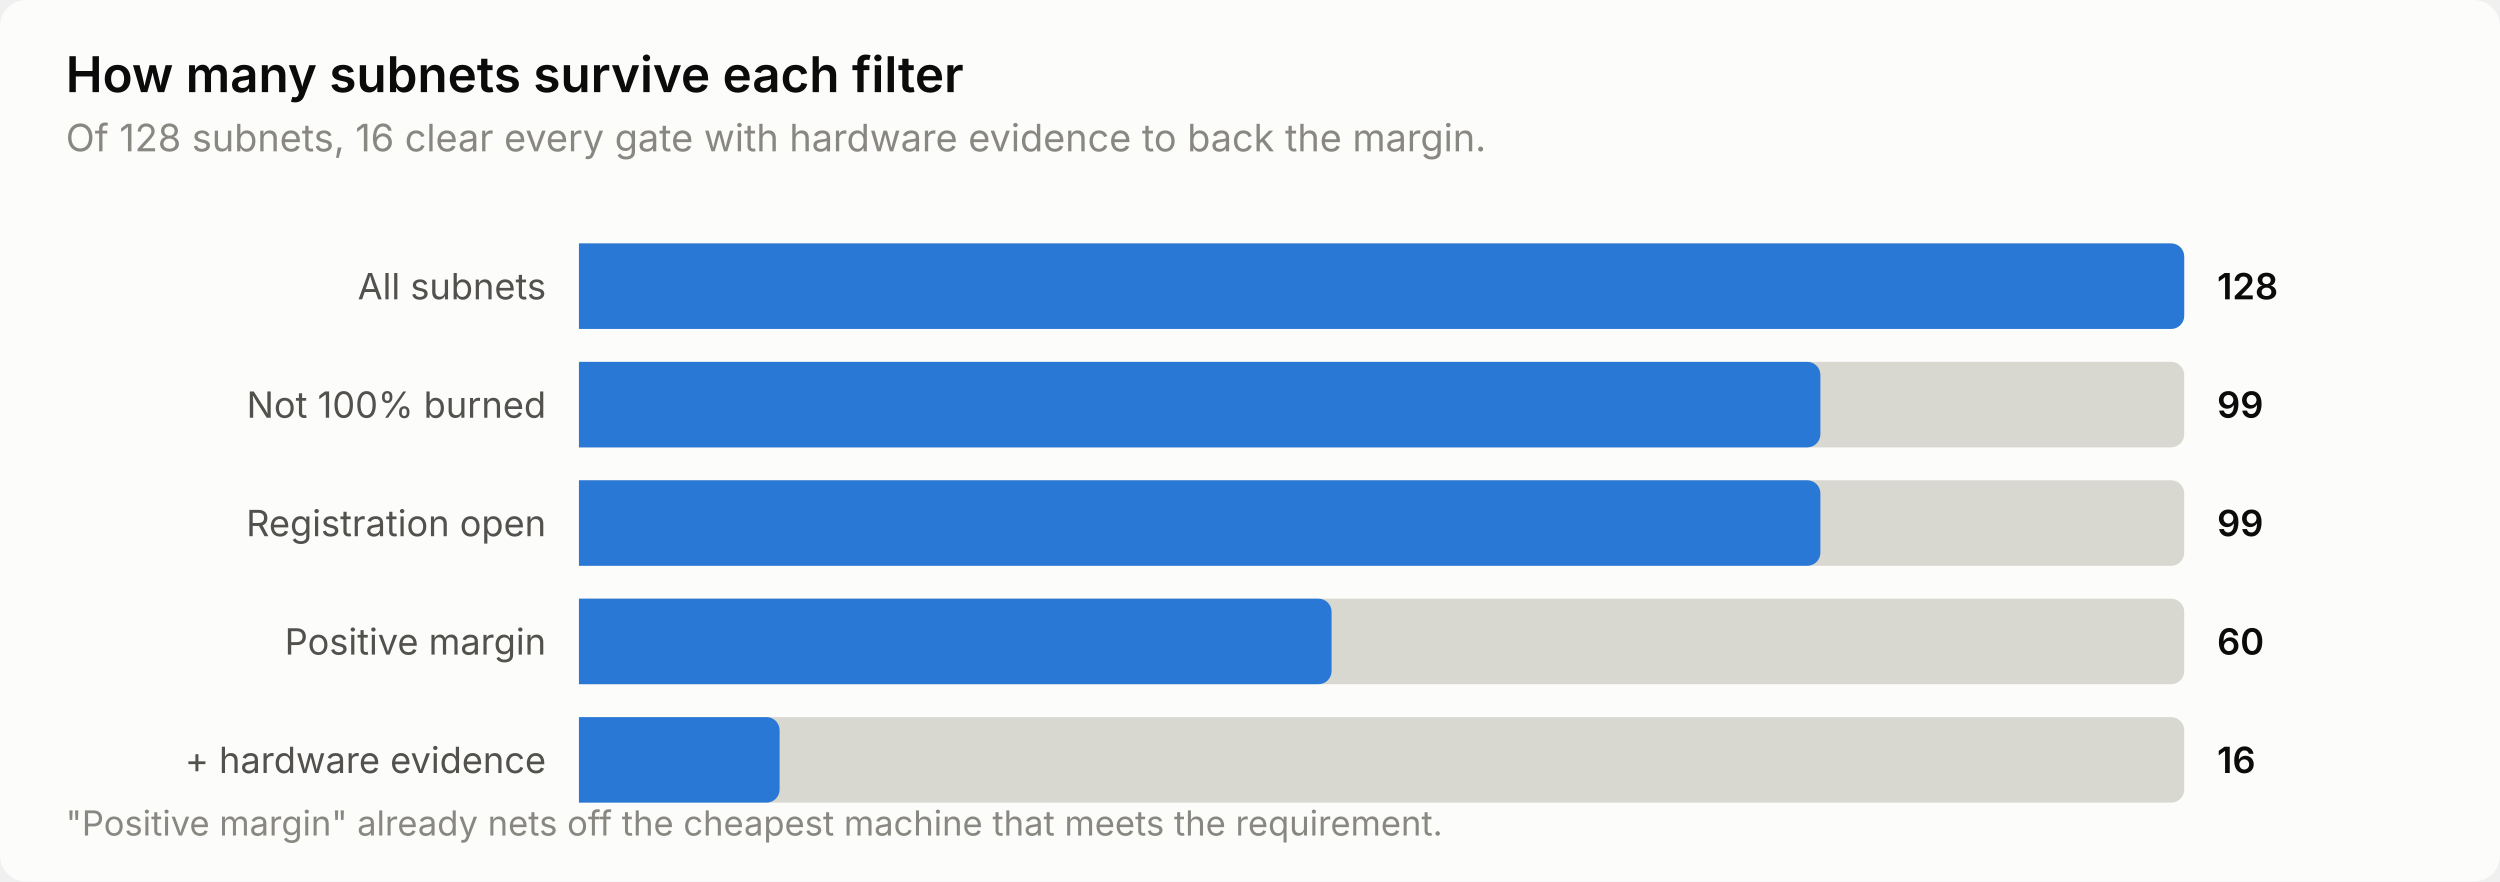
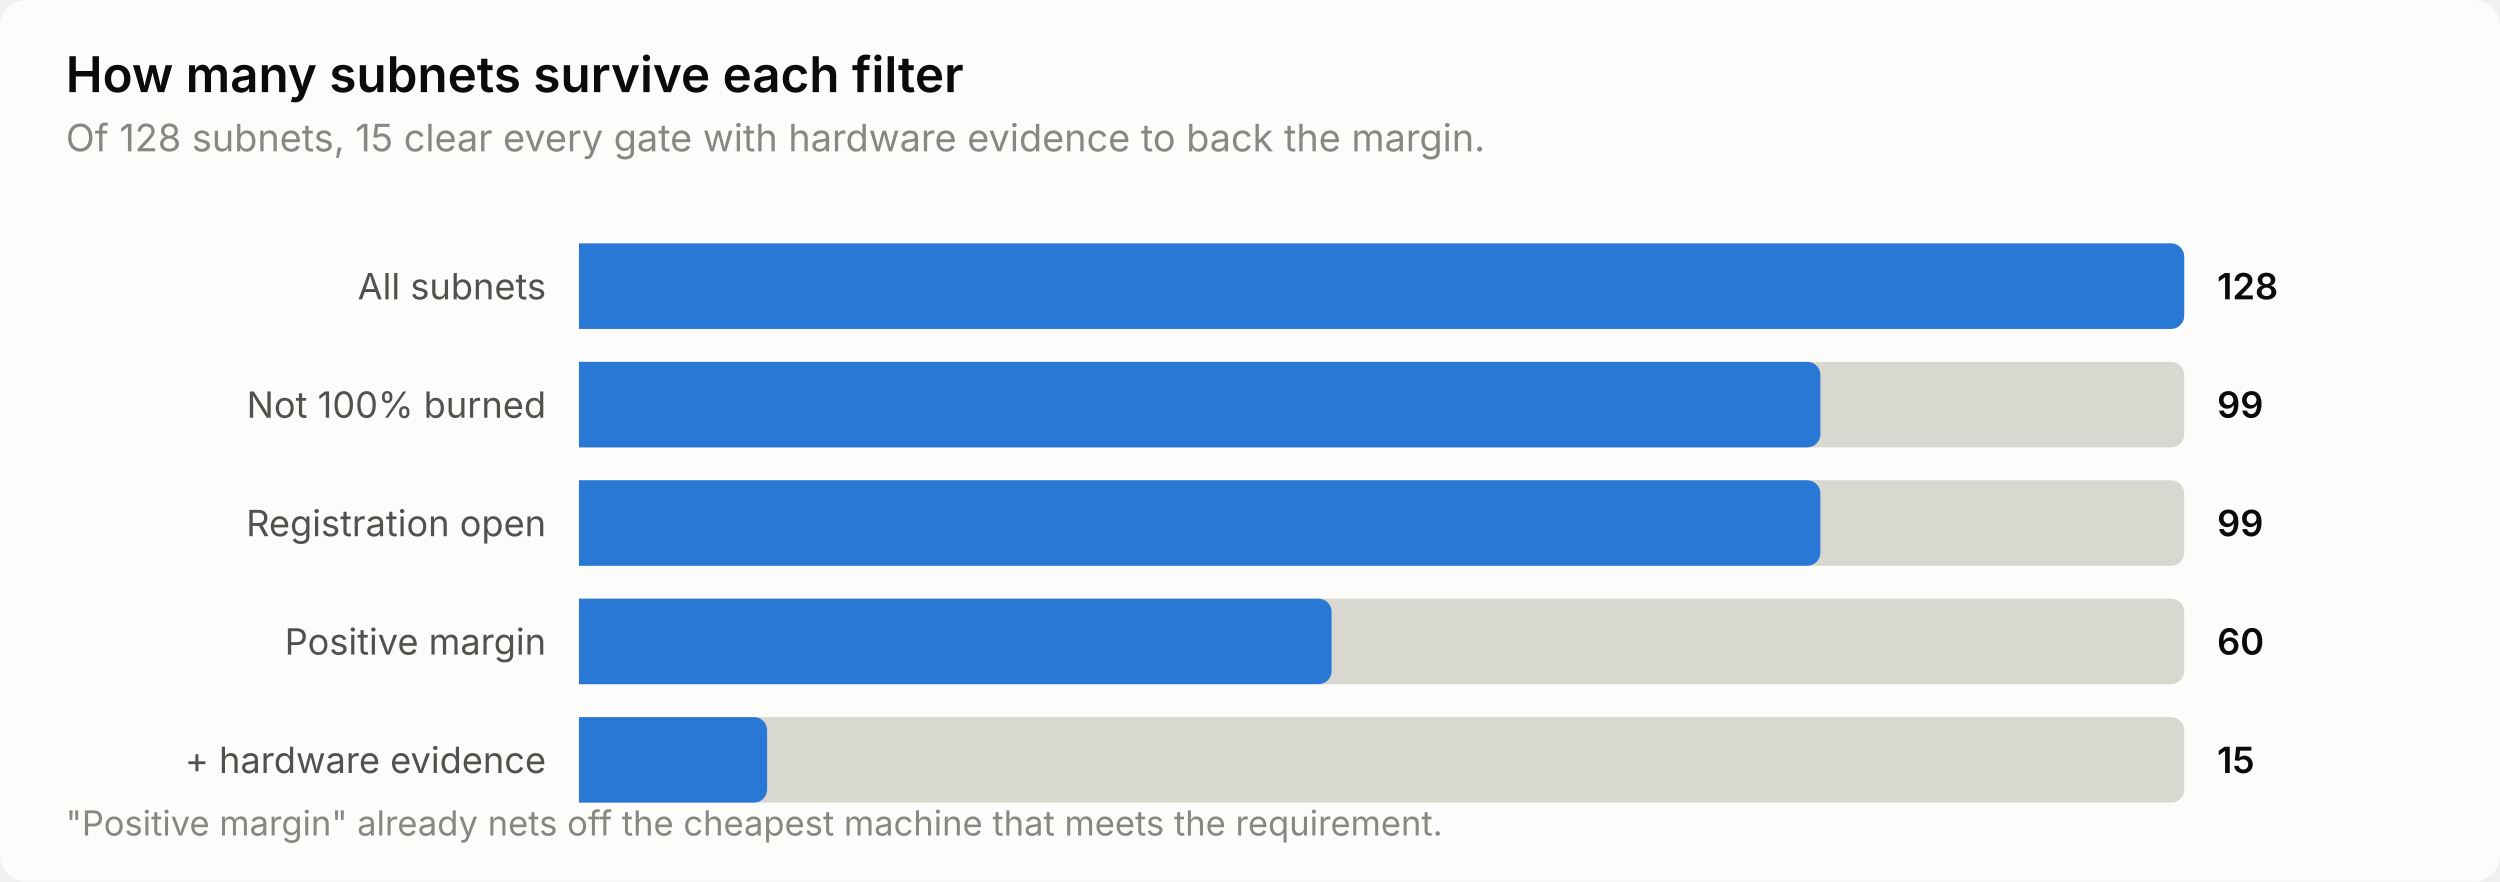
<svg xmlns="http://www.w3.org/2000/svg" width="760" height="268" viewBox="0 0 760 268" role="img" aria-label="How many subnets survive each filter">
  <style>
    text { font-family: system-ui, -apple-system, 'Segoe UI', sans-serif; }
    .t-title { font-size: 15px; font-weight: 600; }
    .t-sub { font-size: 11.5px; }
    .t-lab { font-size: 11px; }
    .t-val { font-size: 11px; font-weight: 600; font-variant-numeric: tabular-nums; }
    .t-tick { font-size: 10.5px; font-variant-numeric: tabular-nums; }

    .surface { fill: #fcfcfb; }
    .ink { fill: #0b0b0b; }
    .ink2 { fill: #52514e; }
    .muted { fill: #898781; }
    .grid { stroke: #e1e0d9; }
    .axis { stroke: #c3c2b7; }
    .accent { fill: #2a78d6; }
    .critical { fill: #d03b3b; }
    .deemph { fill: #d8d7d0; }

    @media (prefers-color-scheme: dark) {
      .surface { fill: #1a1a19; }
      .ink { fill: #ffffff; }
      .ink2 { fill: #c3c2b7; }
      .muted { fill: #898781; }
      .grid { stroke: #2c2c2a; }
      .axis { stroke: #383835; }
      .accent { fill: #3987e5; }
      .deemph { fill: #3a3a37; }
    }
</style>
  <rect class="surface" width="760" height="268" rx="8" />
  <text class="ink t-title" x="20" y="28">How many subnets survive each filter</text>
-   <text class="muted t-sub" x="20" y="46">Of 128 subnets, 16 clear every gate with hardware evidence to back the margin.</text>
+   <text class="muted t-sub" x="20" y="46">Of 128 subnets, 15 clear every gate with hardware evidence to back the margin.</text>
  <text class="ink2 t-lab" x="166" y="91" text-anchor="end">All subnets</text>
  <path class="deemph" d="M176.0,74.0 H660.0 a4.0,4.0 0 0 1 4.0,4.0 V96.0 a4.0,4.0 0 0 1 -4.0,4.0 H176.0 Z" />
  <path class="accent" d="M176.0,74.0 H660.0 a4.0,4.0 0 0 1 4.0,4.0 V96.0 a4.0,4.0 0 0 1 -4.0,4.0 H176.0 Z" />
  <text class="ink t-val" x="674" y="91">128</text>
  <text class="ink2 t-lab" x="166" y="127" text-anchor="end">Not 100% burned</text>
  <path class="deemph" d="M176.0,110.0 H660.0 a4.0,4.0 0 0 1 4.0,4.0 V132.0 a4.0,4.0 0 0 1 -4.0,4.0 H176.0 Z" />
  <path class="accent" d="M176.0,110.0 H549.4 a4.0,4.0 0 0 1 4.0,4.0 V132.0 a4.0,4.0 0 0 1 -4.0,4.0 H176.0 Z" />
  <text class="ink t-val" x="674" y="127">99</text>
  <text class="ink2 t-lab" x="166" y="163" text-anchor="end">Registration open</text>
  <path class="deemph" d="M176.0,146.0 H660.0 a4.0,4.0 0 0 1 4.0,4.0 V168.0 a4.0,4.0 0 0 1 -4.0,4.0 H176.0 Z" />
  <path class="accent" d="M176.0,146.0 H549.4 a4.0,4.0 0 0 1 4.0,4.0 V168.0 a4.0,4.0 0 0 1 -4.0,4.0 H176.0 Z" />
  <text class="ink t-val" x="674" y="163">99</text>
  <text class="ink2 t-lab" x="166" y="199" text-anchor="end">Positive margin</text>
  <path class="deemph" d="M176.0,182.0 H660.0 a4.0,4.0 0 0 1 4.0,4.0 V204.0 a4.0,4.0 0 0 1 -4.0,4.0 H176.0 Z" />
  <path class="accent" d="M176.0,182.0 H400.8 a4.0,4.0 0 0 1 4.0,4.0 V204.0 a4.0,4.0 0 0 1 -4.0,4.0 H176.0 Z" />
  <text class="ink t-val" x="674" y="199">60</text>
  <text class="ink2 t-lab" x="166" y="235" text-anchor="end">+ hardware evidence</text>
  <path class="deemph" d="M176.0,218.0 H660.0 a4.0,4.0 0 0 1 4.0,4.0 V240.0 a4.0,4.0 0 0 1 -4.0,4.0 H176.0 Z" />
-   <path class="accent" d="M176.0,218.0 H233.0 a4.0,4.0 0 0 1 4.0,4.0 V240.0 a4.0,4.0 0 0 1 -4.0,4.0 H176.0 Z" />
-   <text class="ink t-val" x="674" y="235">16</text>
+   <path class="accent" d="M176.0,218.0 H229.2 a4.0,4.0 0 0 1 4.0,4.0 V240.0 a4.0,4.0 0 0 1 -4.0,4.0 H176.0 Z" />
+   <text class="ink t-val" x="674" y="235">15</text>
  <text class="muted t-tick" x="20" y="254">"Positive margin" already nets off the cheapest machine that meets the requirement.</text>
</svg>
